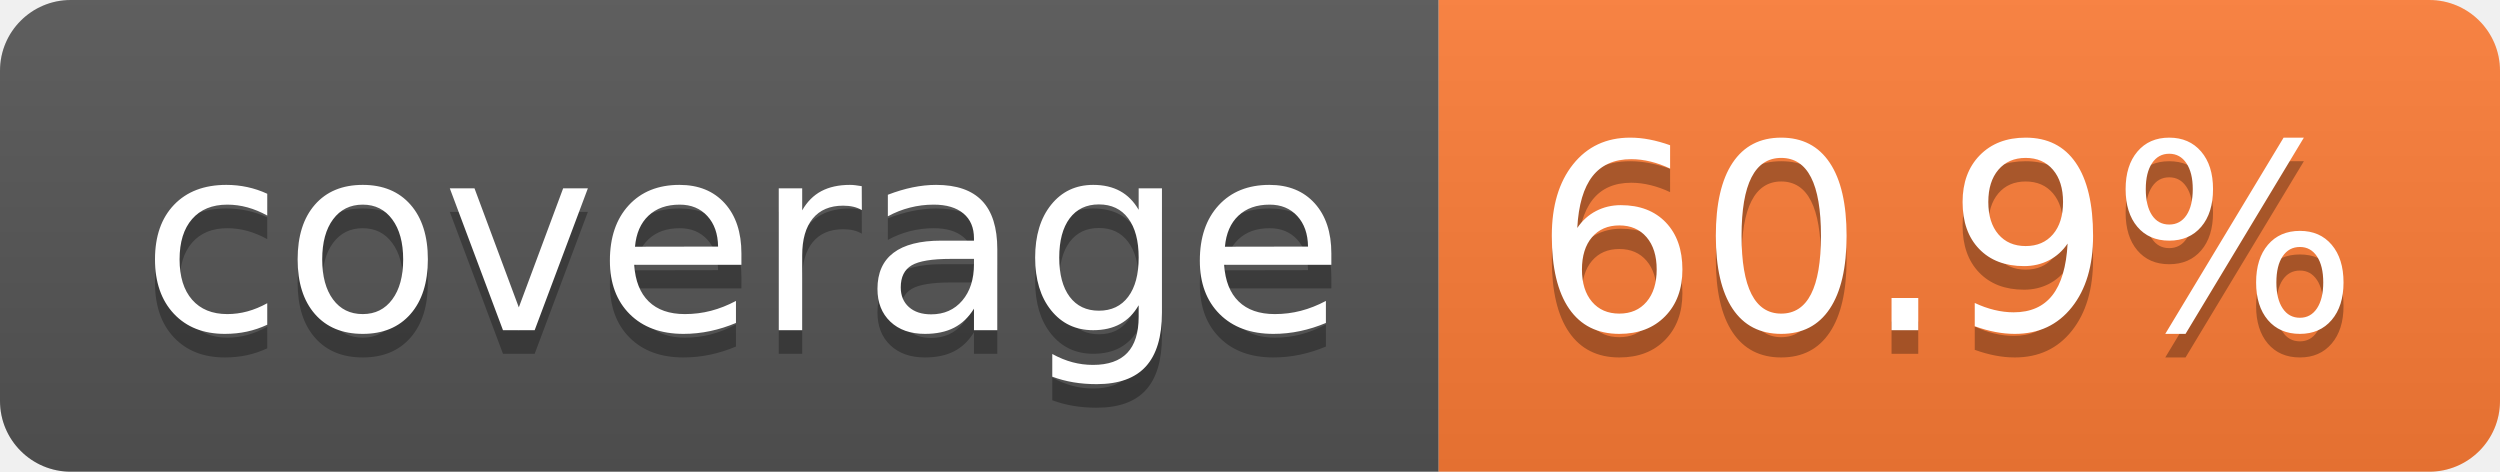
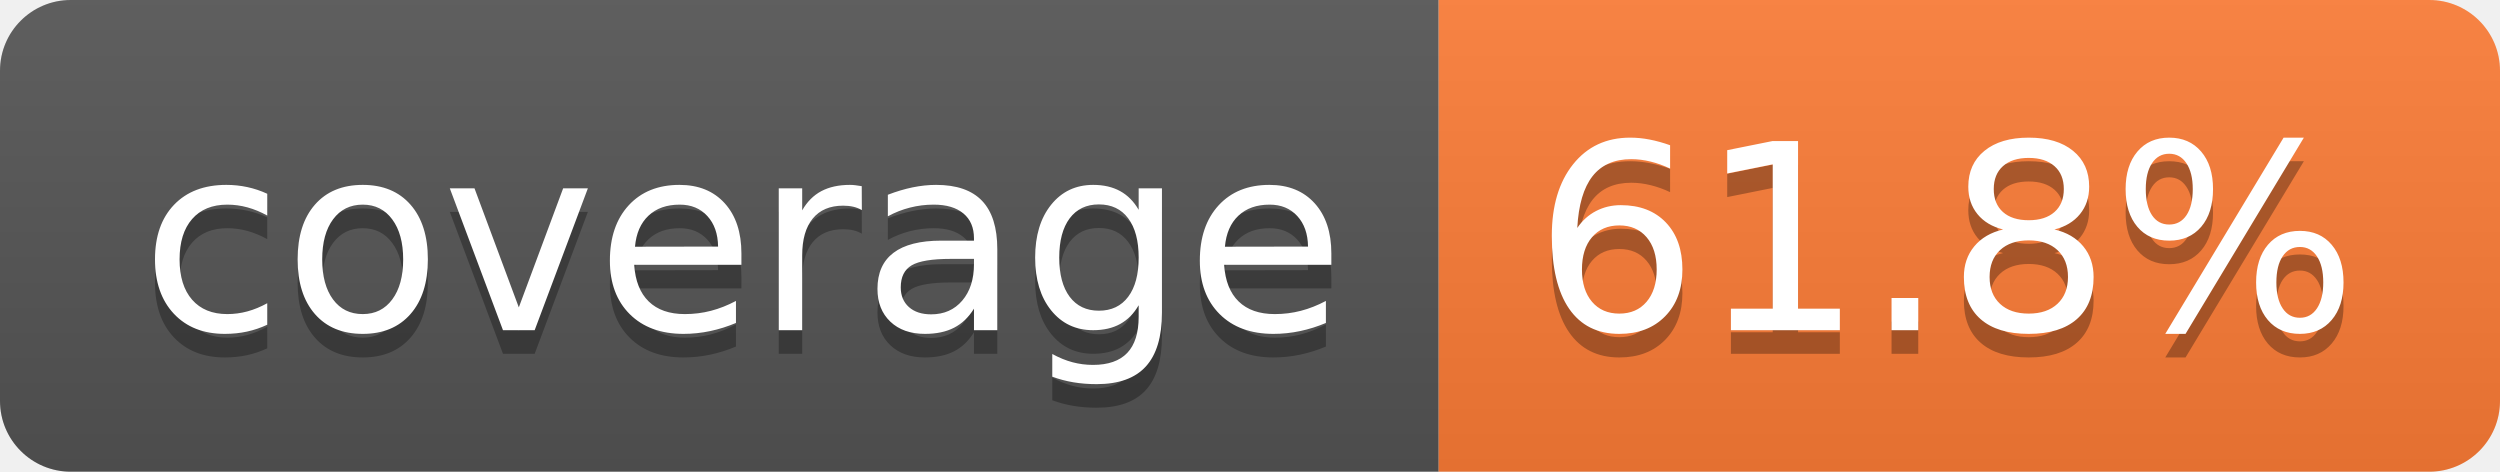
- <svg xmlns="http://www.w3.org/2000/svg" width="106" height="20" role="img" aria-label="coverage: 60.9%">
+ <svg xmlns="http://www.w3.org/2000/svg" width="106" height="20" role="img" aria-label="coverage: 61.8%">
  <linearGradient id="s" x2="0" y2="100%">
    <stop offset="0" stop-color="#bbb" stop-opacity=".1" />
    <stop offset="1" stop-opacity=".1" />
  </linearGradient>
  <clipPath id="r">
    <rect width="106" height="20" rx="3" fill="#fff" />
  </clipPath>
  <g clip-path="url(#r)">
    <rect width="61" height="20" fill="#555" />
    <rect x="61" width="45" height="20" fill="#fe7d37" />
    <rect width="106" height="20" fill="url(#s)" />
  </g>
  <g fill="#fff" text-anchor="middle" font-family="Verdana,Geneva,DejaVu Sans,sans-serif" text-rendering="geometricPrecision" font-size="110">
    <text aria-hidden="true" x="315" y="150" fill="#010101" fill-opacity=".3" transform="scale(.1)" textLength="510">coverage</text>
    <text x="315" y="140" transform="scale(.1)" fill="#fff" textLength="510">coverage</text>
-     <text aria-hidden="true" x="825" y="150" fill="#010101" fill-opacity=".3" transform="scale(.1)" textLength="350">60.9%</text>
-     <text x="825" y="140" transform="scale(.1)" fill="#fff" textLength="350">60.9%</text>
+     <text aria-hidden="true" x="825" y="150" fill="#010101" fill-opacity=".3" transform="scale(.1)" textLength="350">61.8%</text>
+     <text x="825" y="140" transform="scale(.1)" fill="#fff" textLength="350">61.8%</text>
  </g>
</svg>
